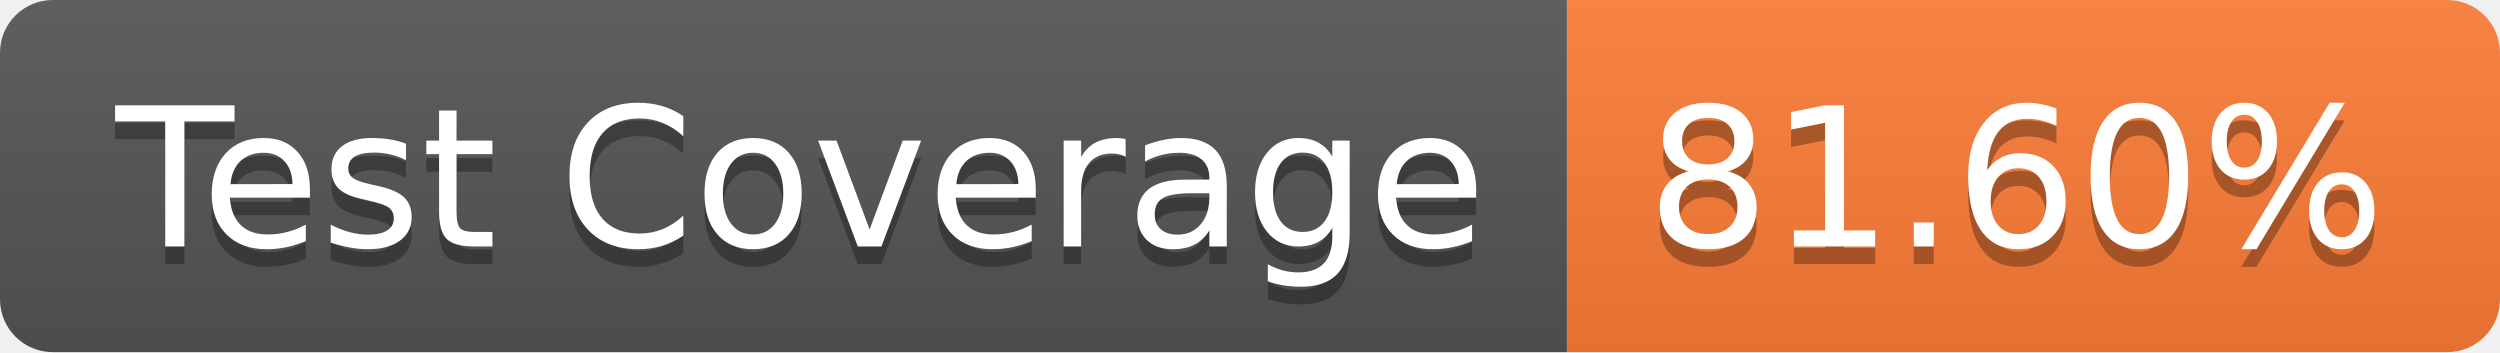
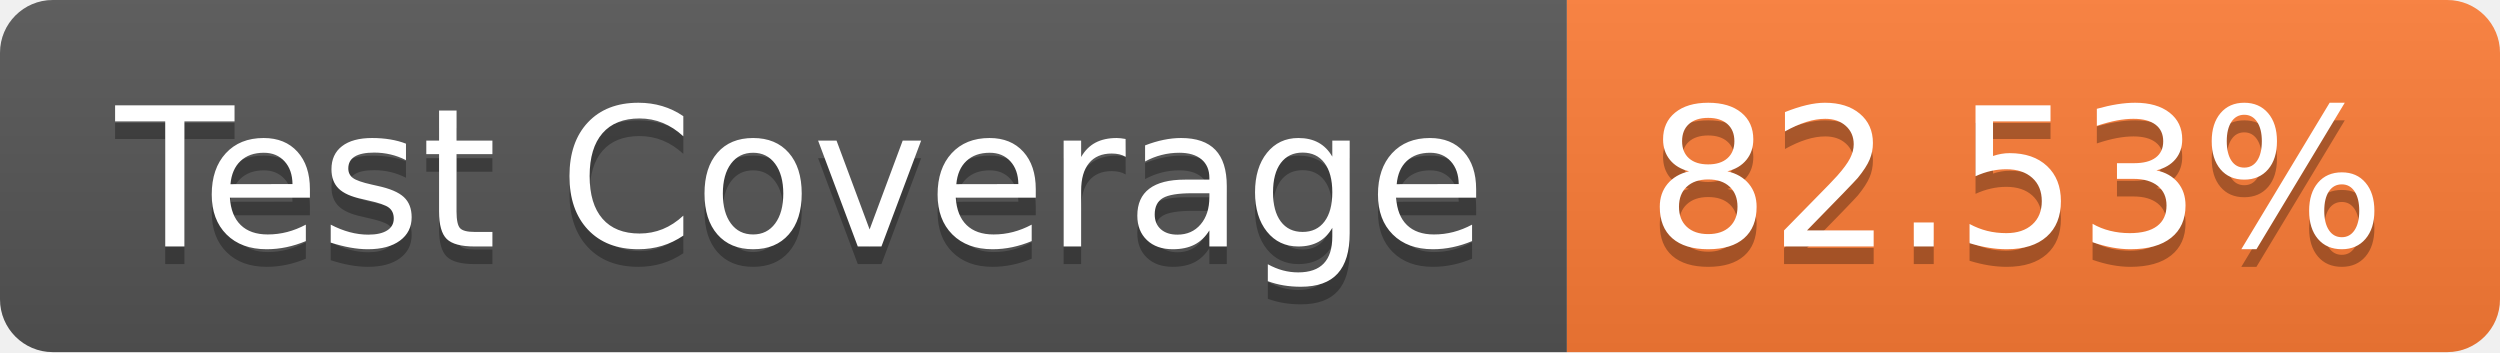
- <svg xmlns="http://www.w3.org/2000/svg" width="142" height="20" role="img" aria-label="Test Coverage: 81.60%">
+ <svg xmlns="http://www.w3.org/2000/svg" width="142" height="20" role="img" aria-label="Test Coverage: 82.53%">
  <linearGradient id="s" x2="0" y2="100%">
    <stop offset="0" stop-color="#bbb" stop-opacity=".1" />
    <stop offset="1" stop-opacity=".1" />
  </linearGradient>
  <clipPath id="r">
    <rect width="142" height="20" rx="3" fill="#fff" />
  </clipPath>
  <g clip-path="url(#r)">
    <rect width="89" height="20" fill="#555" />
    <rect x="89" width="53" height="20" fill="#fe7d37" />
    <rect width="142" height="20" fill="url(#s)" />
  </g>
  <g fill="#fff" text-anchor="middle" font-family="Verdana,Geneva,DejaVu Sans,sans-serif" text-rendering="geometricPrecision" font-size="110">
    <text aria-hidden="true" x="455" y="150" fill="#010101" fill-opacity=".3" transform="scale(.1)" textLength="790">Test Coverage</text>
    <text x="455" y="140" transform="scale(.1)" fill="#fff" textLength="790">Test Coverage</text>
-     <text aria-hidden="true" x="1145" y="150" fill="#010101" fill-opacity=".3" transform="scale(.1)" textLength="430">81.60%</text>
-     <text x="1145" y="140" transform="scale(.1)" fill="#fff" textLength="430">81.60%</text>
+     <text aria-hidden="true" x="1145" y="150" fill="#010101" fill-opacity=".3" transform="scale(.1)" textLength="430">82.53%</text>
+     <text x="1145" y="140" transform="scale(.1)" fill="#fff" textLength="430">82.53%</text>
  </g>
</svg>
